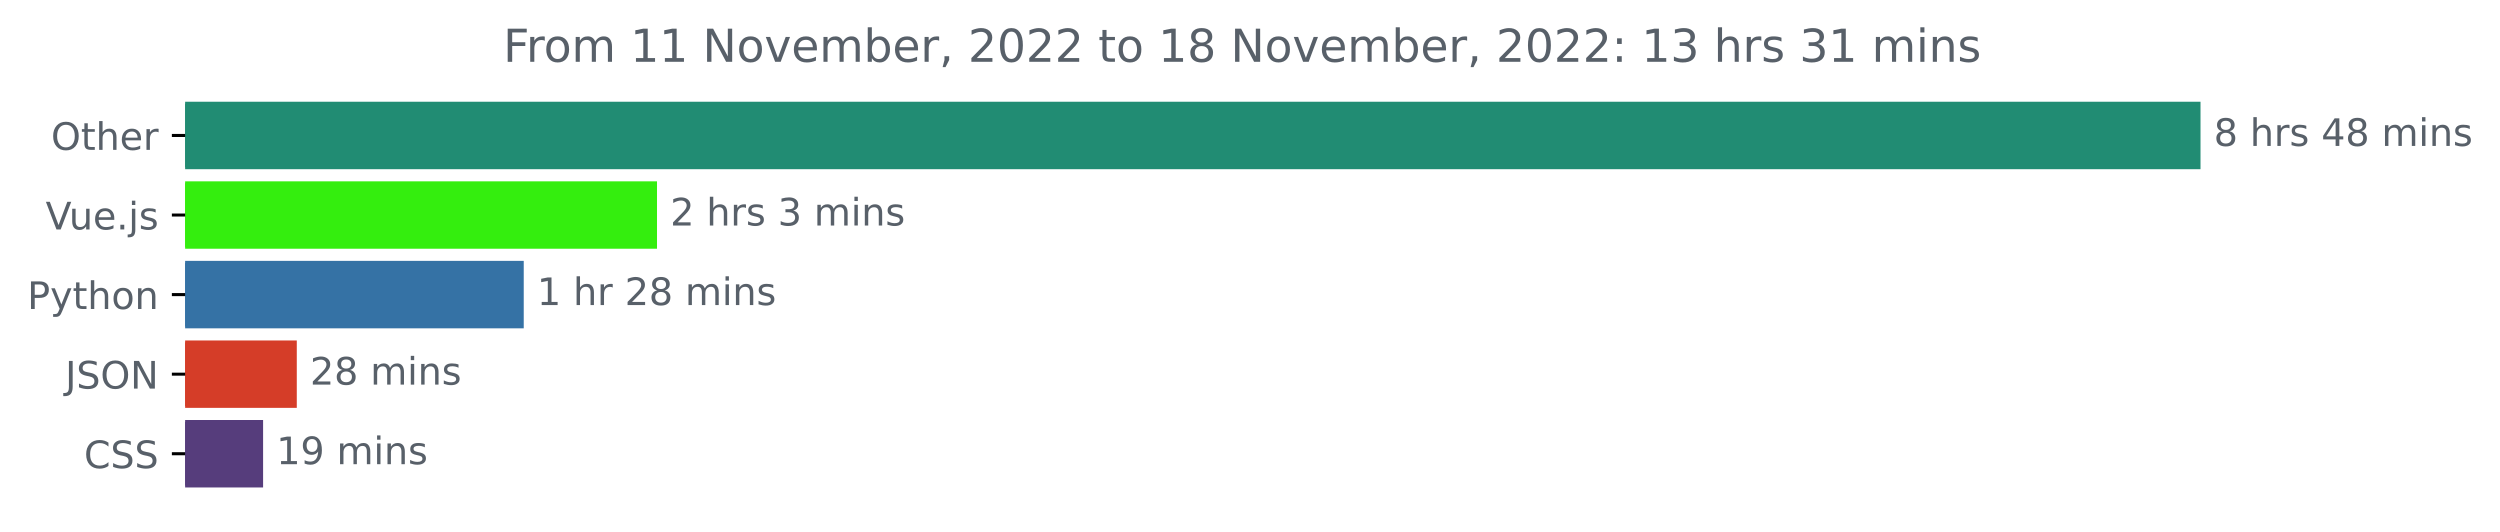
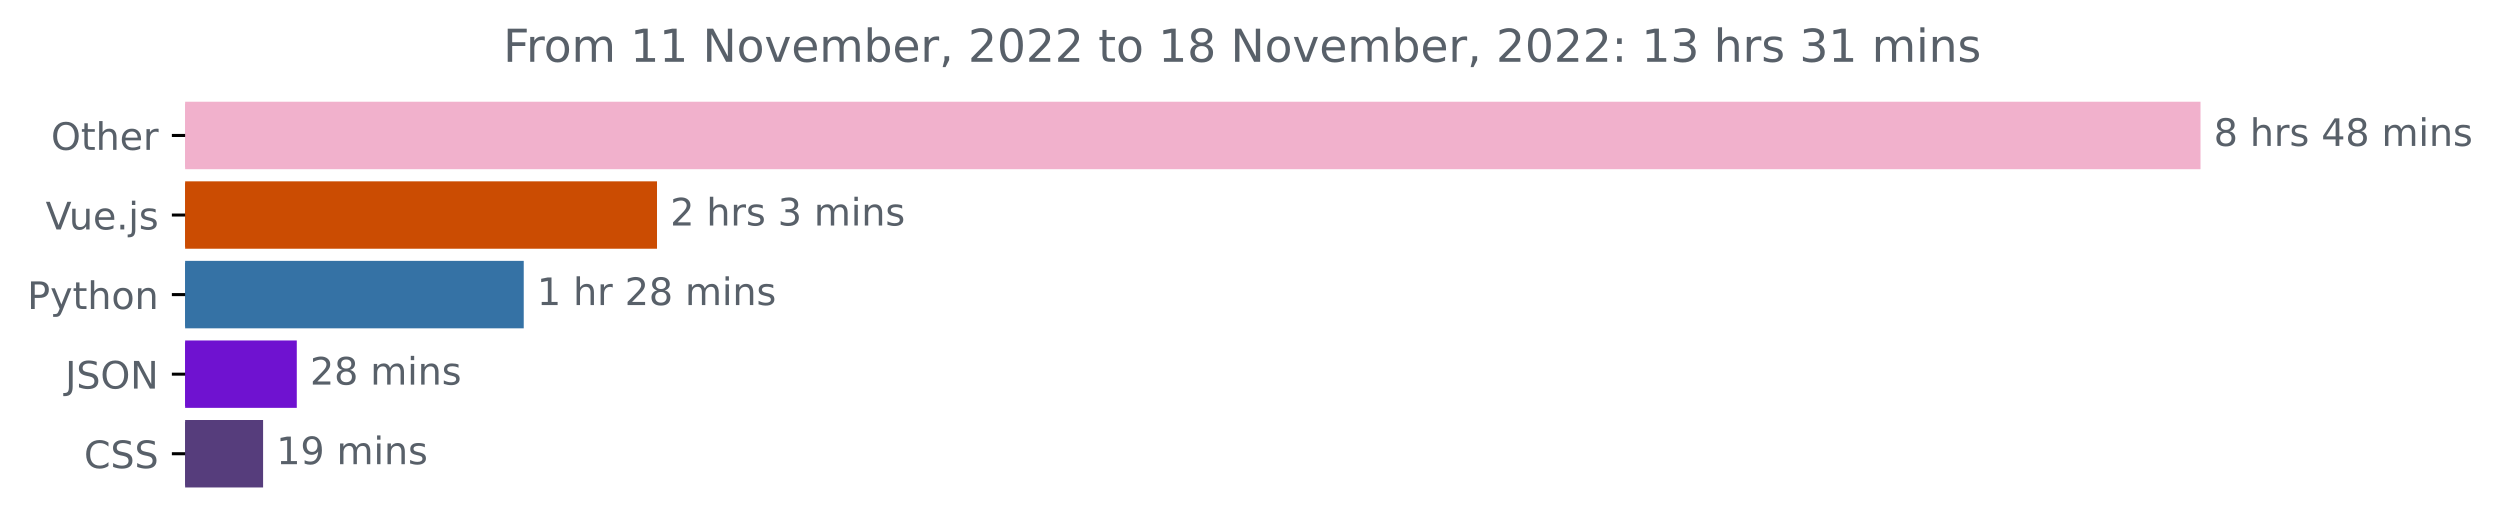
<svg xmlns="http://www.w3.org/2000/svg" xmlns:xlink="http://www.w3.org/1999/xlink" width="659.836pt" height="140.398pt" viewBox="0 0 659.836 140.398" version="1.1">
  <defs>
    <style type="text/css">*{stroke-linejoin: round; stroke-linecap: butt}</style>
  </defs>
  <g id="figure_1">
    <g id="patch_1">
      <path d="M 0 140.398  L 659.836 140.398  L 659.836 0  L 0 0  L 0 140.398  z " style="fill: none" />
    </g>
    <g id="axes_1">
      <g id="patch_2">
-         <path d="M 48.862 27.358  L 580.291 27.358  L 580.291 44.158  L 48.862 44.158  z " clip-path="url(#p58ab8df658)" style="fill: #218c73; stroke: #218c73; stroke-linejoin: miter" />
+         <path d="M 48.862 27.358  L 580.291 27.358  L 580.291 44.158  L 48.862 44.158  z " clip-path="url(#pa0756ae25b)" style="fill: #f1b1cc; stroke: #f1b1cc; stroke-linejoin: miter" />
      </g>
      <g id="patch_3">
-         <path d="M 48.862 48.358  L 172.906 48.358  L 172.906 65.158  L 48.862 65.158  z " clip-path="url(#p58ab8df658)" style="fill: #34ee0e; stroke: #34ee0e; stroke-linejoin: miter" />
+         <path d="M 48.862 48.358  L 172.906 48.358  L 172.906 65.158  L 48.862 65.158  z " clip-path="url(#pa0756ae25b)" style="fill: #cb4c02; stroke: #cb4c02; stroke-linejoin: miter" />
      </g>
      <g id="patch_4">
-         <path d="M 48.862 69.358  L 137.733 69.358  L 137.733 86.158  L 48.862 86.158  z " clip-path="url(#p58ab8df658)" style="fill: #3572a5; stroke: #3572a5; stroke-linejoin: miter" />
+         <path d="M 48.862 69.358  L 137.733 69.358  L 137.733 86.158  L 48.862 86.158  z " clip-path="url(#pa0756ae25b)" style="fill: #3572a5; stroke: #3572a5; stroke-linejoin: miter" />
      </g>
      <g id="patch_5">
-         <path d="M 48.862 90.358  L 77.833 90.358  L 77.833 107.158  L 48.862 107.158  z " clip-path="url(#p58ab8df658)" style="fill: #d53d28; stroke: #d53d28; stroke-linejoin: miter" />
+         <path d="M 48.862 90.358  L 77.833 90.358  L 77.833 107.158  L 48.862 107.158  z " clip-path="url(#pa0756ae25b)" style="fill: #6f12d0; stroke: #6f12d0; stroke-linejoin: miter" />
      </g>
      <g id="patch_6">
-         <path d="M 48.862 111.358  L 68.938 111.358  L 68.938 128.158  L 48.862 128.158  z " clip-path="url(#p58ab8df658)" style="fill: #563d7c; stroke: #563d7c; stroke-linejoin: miter" />
+         <path d="M 48.862 111.358  L 68.938 111.358  L 68.938 128.158  L 48.862 128.158  z " clip-path="url(#pa0756ae25b)" style="fill: #563d7c; stroke: #563d7c; stroke-linejoin: miter" />
      </g>
      <g id="matplotlib.axis_1" />
      <g id="matplotlib.axis_2">
        <g id="ytick_1">
          <g id="line2d_1">
            <defs>
-               <path id="m1d82dff667" d="M 0 0  L -3.5 0  " style="stroke: #000000; stroke-width: 0.8" />
+               <path id="m623c72c69d" d="M 0 0  L -3.5 0  " style="stroke: #000000; stroke-width: 0.8" />
            </defs>
            <g>
-               <use xlink:href="#m1d82dff667" x="48.862" y="35.758" style="stroke: #000000; stroke-width: 0.8" />
+               <use xlink:href="#m623c72c69d" x="48.862" y="35.758" style="stroke: #000000; stroke-width: 0.8" />
            </g>
          </g>
          <g id="text_1">
            <g style="fill: #586069" transform="translate(13.46875 39.55734)scale(0.1 -0.1)">
              <defs>
                <path id="DejaVuSans-4f" d="M 2522 4238  Q 1834 4238 1429 3725  Q 1025 3213 1025 2328  Q 1025 1447 1429 934  Q 1834 422 2522 422  Q 3209 422 3611 934  Q 4013 1447 4013 2328  Q 4013 3213 3611 3725  Q 3209 4238 2522 4238  z M 2522 4750  Q 3503 4750 4090 4092  Q 4678 3434 4678 2328  Q 4678 1225 4090 567  Q 3503 -91 2522 -91  Q 1538 -91 948 565  Q 359 1222 359 2328  Q 359 3434 948 4092  Q 1538 4750 2522 4750  z " transform="scale(0.015625)" />
                <path id="DejaVuSans-74" d="M 1172 4494  L 1172 3500  L 2356 3500  L 2356 3053  L 1172 3053  L 1172 1153  Q 1172 725 1289 603  Q 1406 481 1766 481  L 2356 481  L 2356 0  L 1766 0  Q 1100 0 847 248  Q 594 497 594 1153  L 594 3053  L 172 3053  L 172 3500  L 594 3500  L 594 4494  L 1172 4494  z " transform="scale(0.015625)" />
                <path id="DejaVuSans-68" d="M 3513 2113  L 3513 0  L 2938 0  L 2938 2094  Q 2938 2591 2744 2837  Q 2550 3084 2163 3084  Q 1697 3084 1428 2787  Q 1159 2491 1159 1978  L 1159 0  L 581 0  L 581 4863  L 1159 4863  L 1159 2956  Q 1366 3272 1645 3428  Q 1925 3584 2291 3584  Q 2894 3584 3203 3211  Q 3513 2838 3513 2113  z " transform="scale(0.015625)" />
                <path id="DejaVuSans-65" d="M 3597 1894  L 3597 1613  L 953 1613  Q 991 1019 1311 708  Q 1631 397 2203 397  Q 2534 397 2845 478  Q 3156 559 3463 722  L 3463 178  Q 3153 47 2828 -22  Q 2503 -91 2169 -91  Q 1331 -91 842 396  Q 353 884 353 1716  Q 353 2575 817 3079  Q 1281 3584 2069 3584  Q 2775 3584 3186 3129  Q 3597 2675 3597 1894  z M 3022 2063  Q 3016 2534 2758 2815  Q 2500 3097 2075 3097  Q 1594 3097 1305 2825  Q 1016 2553 972 2059  L 3022 2063  z " transform="scale(0.015625)" />
                <path id="DejaVuSans-72" d="M 2631 2963  Q 2534 3019 2420 3045  Q 2306 3072 2169 3072  Q 1681 3072 1420 2755  Q 1159 2438 1159 1844  L 1159 0  L 581 0  L 581 3500  L 1159 3500  L 1159 2956  Q 1341 3275 1631 3429  Q 1922 3584 2338 3584  Q 2397 3584 2469 3576  Q 2541 3569 2628 3553  L 2631 2963  z " transform="scale(0.015625)" />
              </defs>
              <use xlink:href="#DejaVuSans-4f" />
              <use xlink:href="#DejaVuSans-74" x="78.711" />
              <use xlink:href="#DejaVuSans-68" x="117.92" />
              <use xlink:href="#DejaVuSans-65" x="181.299" />
              <use xlink:href="#DejaVuSans-72" x="242.822" />
            </g>
          </g>
        </g>
        <g id="ytick_2">
          <g id="line2d_2">
            <g>
-               <use xlink:href="#m1d82dff667" x="48.862" y="56.758" style="stroke: #000000; stroke-width: 0.8" />
+               <use xlink:href="#m623c72c69d" x="48.862" y="56.758" style="stroke: #000000; stroke-width: 0.8" />
            </g>
          </g>
          <g id="text_2">
            <g style="fill: #586069" transform="translate(12.04063 60.55734)scale(0.1 -0.1)">
              <defs>
                <path id="DejaVuSans-56" d="M 1831 0  L 50 4666  L 709 4666  L 2188 738  L 3669 4666  L 4325 4666  L 2547 0  L 1831 0  z " transform="scale(0.015625)" />
                <path id="DejaVuSans-75" d="M 544 1381  L 544 3500  L 1119 3500  L 1119 1403  Q 1119 906 1312 657  Q 1506 409 1894 409  Q 2359 409 2629 706  Q 2900 1003 2900 1516  L 2900 3500  L 3475 3500  L 3475 0  L 2900 0  L 2900 538  Q 2691 219 2414 64  Q 2138 -91 1772 -91  Q 1169 -91 856 284  Q 544 659 544 1381  z M 1991 3584  L 1991 3584  z " transform="scale(0.015625)" />
                <path id="DejaVuSans-2e" d="M 684 794  L 1344 794  L 1344 0  L 684 0  L 684 794  z " transform="scale(0.015625)" />
                <path id="DejaVuSans-6a" d="M 603 3500  L 1178 3500  L 1178 -63  Q 1178 -731 923 -1031  Q 669 -1331 103 -1331  L -116 -1331  L -116 -844  L 38 -844  Q 366 -844 484 -692  Q 603 -541 603 -63  L 603 3500  z M 603 4863  L 1178 4863  L 1178 4134  L 603 4134  L 603 4863  z " transform="scale(0.015625)" />
                <path id="DejaVuSans-73" d="M 2834 3397  L 2834 2853  Q 2591 2978 2328 3040  Q 2066 3103 1784 3103  Q 1356 3103 1142 2972  Q 928 2841 928 2578  Q 928 2378 1081 2264  Q 1234 2150 1697 2047  L 1894 2003  Q 2506 1872 2764 1633  Q 3022 1394 3022 966  Q 3022 478 2636 193  Q 2250 -91 1575 -91  Q 1294 -91 989 -36  Q 684 19 347 128  L 347 722  Q 666 556 975 473  Q 1284 391 1588 391  Q 1994 391 2212 530  Q 2431 669 2431 922  Q 2431 1156 2273 1281  Q 2116 1406 1581 1522  L 1381 1569  Q 847 1681 609 1914  Q 372 2147 372 2553  Q 372 3047 722 3315  Q 1072 3584 1716 3584  Q 2034 3584 2315 3537  Q 2597 3491 2834 3397  z " transform="scale(0.015625)" />
              </defs>
              <use xlink:href="#DejaVuSans-56" />
              <use xlink:href="#DejaVuSans-75" x="61.658" />
              <use xlink:href="#DejaVuSans-65" x="125.037" />
              <use xlink:href="#DejaVuSans-2e" x="186.561" />
              <use xlink:href="#DejaVuSans-6a" x="218.348" />
              <use xlink:href="#DejaVuSans-73" x="246.131" />
            </g>
          </g>
        </g>
        <g id="ytick_3">
          <g id="line2d_3">
            <g>
-               <use xlink:href="#m1d82dff667" x="48.862" y="77.758" style="stroke: #000000; stroke-width: 0.8" />
+               <use xlink:href="#m623c72c69d" x="48.862" y="77.758" style="stroke: #000000; stroke-width: 0.8" />
            </g>
          </g>
          <g id="text_3">
            <g style="fill: #586069" transform="translate(7.2 81.55734)scale(0.1 -0.1)">
              <defs>
                <path id="DejaVuSans-50" d="M 1259 4147  L 1259 2394  L 2053 2394  Q 2494 2394 2734 2622  Q 2975 2850 2975 3272  Q 2975 3691 2734 3919  Q 2494 4147 2053 4147  L 1259 4147  z M 628 4666  L 2053 4666  Q 2838 4666 3239 4311  Q 3641 3956 3641 3272  Q 3641 2581 3239 2228  Q 2838 1875 2053 1875  L 1259 1875  L 1259 0  L 628 0  L 628 4666  z " transform="scale(0.015625)" />
                <path id="DejaVuSans-79" d="M 2059 -325  Q 1816 -950 1584 -1140  Q 1353 -1331 966 -1331  L 506 -1331  L 506 -850  L 844 -850  Q 1081 -850 1212 -737  Q 1344 -625 1503 -206  L 1606 56  L 191 3500  L 800 3500  L 1894 763  L 2988 3500  L 3597 3500  L 2059 -325  z " transform="scale(0.015625)" />
                <path id="DejaVuSans-6f" d="M 1959 3097  Q 1497 3097 1228 2736  Q 959 2375 959 1747  Q 959 1119 1226 758  Q 1494 397 1959 397  Q 2419 397 2687 759  Q 2956 1122 2956 1747  Q 2956 2369 2687 2733  Q 2419 3097 1959 3097  z M 1959 3584  Q 2709 3584 3137 3096  Q 3566 2609 3566 1747  Q 3566 888 3137 398  Q 2709 -91 1959 -91  Q 1206 -91 779 398  Q 353 888 353 1747  Q 353 2609 779 3096  Q 1206 3584 1959 3584  z " transform="scale(0.015625)" />
                <path id="DejaVuSans-6e" d="M 3513 2113  L 3513 0  L 2938 0  L 2938 2094  Q 2938 2591 2744 2837  Q 2550 3084 2163 3084  Q 1697 3084 1428 2787  Q 1159 2491 1159 1978  L 1159 0  L 581 0  L 581 3500  L 1159 3500  L 1159 2956  Q 1366 3272 1645 3428  Q 1925 3584 2291 3584  Q 2894 3584 3203 3211  Q 3513 2838 3513 2113  z " transform="scale(0.015625)" />
              </defs>
              <use xlink:href="#DejaVuSans-50" />
              <use xlink:href="#DejaVuSans-79" x="60.303" />
              <use xlink:href="#DejaVuSans-74" x="119.482" />
              <use xlink:href="#DejaVuSans-68" x="158.691" />
              <use xlink:href="#DejaVuSans-6f" x="222.07" />
              <use xlink:href="#DejaVuSans-6e" x="283.252" />
            </g>
          </g>
        </g>
        <g id="ytick_4">
          <g id="line2d_4">
            <g>
-               <use xlink:href="#m1d82dff667" x="48.862" y="98.758" style="stroke: #000000; stroke-width: 0.8" />
+               <use xlink:href="#m623c72c69d" x="48.862" y="98.758" style="stroke: #000000; stroke-width: 0.8" />
            </g>
          </g>
          <g id="text_4">
            <g style="fill: #586069" transform="translate(17.21094 102.5573)scale(0.1 -0.1)">
              <defs>
                <path id="DejaVuSans-4a" d="M 628 4666  L 1259 4666  L 1259 325  Q 1259 -519 939 -900  Q 619 -1281 -91 -1281  L -331 -1281  L -331 -750  L -134 -750  Q 284 -750 456 -515  Q 628 -281 628 325  L 628 4666  z " transform="scale(0.015625)" />
                <path id="DejaVuSans-53" d="M 3425 4513  L 3425 3897  Q 3066 4069 2747 4153  Q 2428 4238 2131 4238  Q 1616 4238 1336 4038  Q 1056 3838 1056 3469  Q 1056 3159 1242 3001  Q 1428 2844 1947 2747  L 2328 2669  Q 3034 2534 3370 2195  Q 3706 1856 3706 1288  Q 3706 609 3251 259  Q 2797 -91 1919 -91  Q 1588 -91 1214 -16  Q 841 59 441 206  L 441 856  Q 825 641 1194 531  Q 1563 422 1919 422  Q 2459 422 2753 634  Q 3047 847 3047 1241  Q 3047 1584 2836 1778  Q 2625 1972 2144 2069  L 1759 2144  Q 1053 2284 737 2584  Q 422 2884 422 3419  Q 422 4038 858 4394  Q 1294 4750 2059 4750  Q 2388 4750 2728 4690  Q 3069 4631 3425 4513  z " transform="scale(0.015625)" />
                <path id="DejaVuSans-4e" d="M 628 4666  L 1478 4666  L 3547 763  L 3547 4666  L 4159 4666  L 4159 0  L 3309 0  L 1241 3903  L 1241 0  L 628 0  L 628 4666  z " transform="scale(0.015625)" />
              </defs>
              <use xlink:href="#DejaVuSans-4a" />
              <use xlink:href="#DejaVuSans-53" x="29.492" />
              <use xlink:href="#DejaVuSans-4f" x="92.969" />
              <use xlink:href="#DejaVuSans-4e" x="171.68" />
            </g>
          </g>
        </g>
        <g id="ytick_5">
          <g id="line2d_5">
            <g>
-               <use xlink:href="#m1d82dff667" x="48.862" y="119.758" style="stroke: #000000; stroke-width: 0.8" />
+               <use xlink:href="#m623c72c69d" x="48.862" y="119.758" style="stroke: #000000; stroke-width: 0.8" />
            </g>
          </g>
          <g id="text_5">
            <g style="fill: #586069" transform="translate(22.18281 123.5573)scale(0.1 -0.1)">
              <defs>
                <path id="DejaVuSans-43" d="M 4122 4306  L 4122 3641  Q 3803 3938 3442 4084  Q 3081 4231 2675 4231  Q 1875 4231 1450 3742  Q 1025 3253 1025 2328  Q 1025 1406 1450 917  Q 1875 428 2675 428  Q 3081 428 3442 575  Q 3803 722 4122 1019  L 4122 359  Q 3791 134 3420 21  Q 3050 -91 2638 -91  Q 1578 -91 968 557  Q 359 1206 359 2328  Q 359 3453 968 4101  Q 1578 4750 2638 4750  Q 3056 4750 3426 4639  Q 3797 4528 4122 4306  z " transform="scale(0.015625)" />
              </defs>
              <use xlink:href="#DejaVuSans-43" />
              <use xlink:href="#DejaVuSans-53" x="69.824" />
              <use xlink:href="#DejaVuSans-53" x="133.301" />
            </g>
          </g>
        </g>
      </g>
      <g id="text_6">
        <g style="fill: #586069" transform="translate(584.2911 38.5175)scale(0.1 -0.1)">
          <defs>
            <path id="DejaVuSans-38" d="M 2034 2216  Q 1584 2216 1326 1975  Q 1069 1734 1069 1313  Q 1069 891 1326 650  Q 1584 409 2034 409  Q 2484 409 2743 651  Q 3003 894 3003 1313  Q 3003 1734 2745 1975  Q 2488 2216 2034 2216  z M 1403 2484  Q 997 2584 770 2862  Q 544 3141 544 3541  Q 544 4100 942 4425  Q 1341 4750 2034 4750  Q 2731 4750 3128 4425  Q 3525 4100 3525 3541  Q 3525 3141 3298 2862  Q 3072 2584 2669 2484  Q 3125 2378 3379 2068  Q 3634 1759 3634 1313  Q 3634 634 3220 271  Q 2806 -91 2034 -91  Q 1263 -91 848 271  Q 434 634 434 1313  Q 434 1759 690 2068  Q 947 2378 1403 2484  z M 1172 3481  Q 1172 3119 1398 2916  Q 1625 2713 2034 2713  Q 2441 2713 2670 2916  Q 2900 3119 2900 3481  Q 2900 3844 2670 4047  Q 2441 4250 2034 4250  Q 1625 4250 1398 4047  Q 1172 3844 1172 3481  z " transform="scale(0.015625)" />
            <path id="DejaVuSans-20" transform="scale(0.015625)" />
            <path id="DejaVuSans-34" d="M 2419 4116  L 825 1625  L 2419 1625  L 2419 4116  z M 2253 4666  L 3047 4666  L 3047 1625  L 3713 1625  L 3713 1100  L 3047 1100  L 3047 0  L 2419 0  L 2419 1100  L 313 1100  L 313 1709  L 2253 4666  z " transform="scale(0.015625)" />
            <path id="DejaVuSans-6d" d="M 3328 2828  Q 3544 3216 3844 3400  Q 4144 3584 4550 3584  Q 5097 3584 5394 3201  Q 5691 2819 5691 2113  L 5691 0  L 5113 0  L 5113 2094  Q 5113 2597 4934 2840  Q 4756 3084 4391 3084  Q 3944 3084 3684 2787  Q 3425 2491 3425 1978  L 3425 0  L 2847 0  L 2847 2094  Q 2847 2600 2669 2842  Q 2491 3084 2119 3084  Q 1678 3084 1418 2786  Q 1159 2488 1159 1978  L 1159 0  L 581 0  L 581 3500  L 1159 3500  L 1159 2956  Q 1356 3278 1631 3431  Q 1906 3584 2284 3584  Q 2666 3584 2933 3390  Q 3200 3197 3328 2828  z " transform="scale(0.015625)" />
            <path id="DejaVuSans-69" d="M 603 3500  L 1178 3500  L 1178 0  L 603 0  L 603 3500  z M 603 4863  L 1178 4863  L 1178 4134  L 603 4134  L 603 4863  z " transform="scale(0.015625)" />
          </defs>
          <use xlink:href="#DejaVuSans-38" />
          <use xlink:href="#DejaVuSans-20" x="63.623" />
          <use xlink:href="#DejaVuSans-68" x="95.41" />
          <use xlink:href="#DejaVuSans-72" x="158.789" />
          <use xlink:href="#DejaVuSans-73" x="199.902" />
          <use xlink:href="#DejaVuSans-20" x="252.002" />
          <use xlink:href="#DejaVuSans-34" x="283.789" />
          <use xlink:href="#DejaVuSans-38" x="347.412" />
          <use xlink:href="#DejaVuSans-20" x="411.035" />
          <use xlink:href="#DejaVuSans-6d" x="442.822" />
          <use xlink:href="#DejaVuSans-69" x="540.234" />
          <use xlink:href="#DejaVuSans-6e" x="568.018" />
          <use xlink:href="#DejaVuSans-73" x="631.396" />
        </g>
      </g>
      <g id="text_7">
        <g style="fill: #586069" transform="translate(176.906 59.5175)scale(0.1 -0.1)">
          <defs>
            <path id="DejaVuSans-32" d="M 1228 531  L 3431 531  L 3431 0  L 469 0  L 469 531  Q 828 903 1448 1529  Q 2069 2156 2228 2338  Q 2531 2678 2651 2914  Q 2772 3150 2772 3378  Q 2772 3750 2511 3984  Q 2250 4219 1831 4219  Q 1534 4219 1204 4116  Q 875 4013 500 3803  L 500 4441  Q 881 4594 1212 4672  Q 1544 4750 1819 4750  Q 2544 4750 2975 4387  Q 3406 4025 3406 3419  Q 3406 3131 3298 2873  Q 3191 2616 2906 2266  Q 2828 2175 2409 1742  Q 1991 1309 1228 531  z " transform="scale(0.015625)" />
            <path id="DejaVuSans-33" d="M 2597 2516  Q 3050 2419 3304 2112  Q 3559 1806 3559 1356  Q 3559 666 3084 287  Q 2609 -91 1734 -91  Q 1441 -91 1130 -33  Q 819 25 488 141  L 488 750  Q 750 597 1062 519  Q 1375 441 1716 441  Q 2309 441 2620 675  Q 2931 909 2931 1356  Q 2931 1769 2642 2001  Q 2353 2234 1838 2234  L 1294 2234  L 1294 2753  L 1863 2753  Q 2328 2753 2575 2939  Q 2822 3125 2822 3475  Q 2822 3834 2567 4026  Q 2313 4219 1838 4219  Q 1578 4219 1281 4162  Q 984 4106 628 3988  L 628 4550  Q 988 4650 1302 4700  Q 1616 4750 1894 4750  Q 2613 4750 3031 4423  Q 3450 4097 3450 3541  Q 3450 3153 3228 2886  Q 3006 2619 2597 2516  z " transform="scale(0.015625)" />
          </defs>
          <use xlink:href="#DejaVuSans-32" />
          <use xlink:href="#DejaVuSans-20" x="63.623" />
          <use xlink:href="#DejaVuSans-68" x="95.41" />
          <use xlink:href="#DejaVuSans-72" x="158.789" />
          <use xlink:href="#DejaVuSans-73" x="199.902" />
          <use xlink:href="#DejaVuSans-20" x="252.002" />
          <use xlink:href="#DejaVuSans-33" x="283.789" />
          <use xlink:href="#DejaVuSans-20" x="347.412" />
          <use xlink:href="#DejaVuSans-6d" x="379.199" />
          <use xlink:href="#DejaVuSans-69" x="476.611" />
          <use xlink:href="#DejaVuSans-6e" x="504.395" />
          <use xlink:href="#DejaVuSans-73" x="567.773" />
        </g>
      </g>
      <g id="text_8">
        <g style="fill: #586069" transform="translate(141.7332 80.5175)scale(0.1 -0.1)">
          <defs>
            <path id="DejaVuSans-31" d="M 794 531  L 1825 531  L 1825 4091  L 703 3866  L 703 4441  L 1819 4666  L 2450 4666  L 2450 531  L 3481 531  L 3481 0  L 794 0  L 794 531  z " transform="scale(0.015625)" />
          </defs>
          <use xlink:href="#DejaVuSans-31" />
          <use xlink:href="#DejaVuSans-20" x="63.623" />
          <use xlink:href="#DejaVuSans-68" x="95.41" />
          <use xlink:href="#DejaVuSans-72" x="158.789" />
          <use xlink:href="#DejaVuSans-20" x="199.902" />
          <use xlink:href="#DejaVuSans-32" x="231.689" />
          <use xlink:href="#DejaVuSans-38" x="295.312" />
          <use xlink:href="#DejaVuSans-20" x="358.936" />
          <use xlink:href="#DejaVuSans-6d" x="390.723" />
          <use xlink:href="#DejaVuSans-69" x="488.135" />
          <use xlink:href="#DejaVuSans-6e" x="515.918" />
          <use xlink:href="#DejaVuSans-73" x="579.297" />
        </g>
      </g>
      <g id="text_9">
        <g style="fill: #586069" transform="translate(81.83319 101.5175)scale(0.1 -0.1)">
          <use xlink:href="#DejaVuSans-32" />
          <use xlink:href="#DejaVuSans-38" x="63.623" />
          <use xlink:href="#DejaVuSans-20" x="127.246" />
          <use xlink:href="#DejaVuSans-6d" x="159.033" />
          <use xlink:href="#DejaVuSans-69" x="256.445" />
          <use xlink:href="#DejaVuSans-6e" x="284.229" />
          <use xlink:href="#DejaVuSans-73" x="347.607" />
        </g>
      </g>
      <g id="text_10">
        <g style="fill: #586069" transform="translate(72.93797 122.5175)scale(0.1 -0.1)">
          <defs>
            <path id="DejaVuSans-39" d="M 703 97  L 703 672  Q 941 559 1184 500  Q 1428 441 1663 441  Q 2288 441 2617 861  Q 2947 1281 2994 2138  Q 2813 1869 2534 1725  Q 2256 1581 1919 1581  Q 1219 1581 811 2004  Q 403 2428 403 3163  Q 403 3881 828 4315  Q 1253 4750 1959 4750  Q 2769 4750 3195 4129  Q 3622 3509 3622 2328  Q 3622 1225 3098 567  Q 2575 -91 1691 -91  Q 1453 -91 1209 -44  Q 966 3 703 97  z M 1959 2075  Q 2384 2075 2632 2365  Q 2881 2656 2881 3163  Q 2881 3666 2632 3958  Q 2384 4250 1959 4250  Q 1534 4250 1286 3958  Q 1038 3666 1038 3163  Q 1038 2656 1286 2365  Q 1534 2075 1959 2075  z " transform="scale(0.015625)" />
          </defs>
          <use xlink:href="#DejaVuSans-31" />
          <use xlink:href="#DejaVuSans-39" x="63.623" />
          <use xlink:href="#DejaVuSans-20" x="127.246" />
          <use xlink:href="#DejaVuSans-6d" x="159.033" />
          <use xlink:href="#DejaVuSans-69" x="256.445" />
          <use xlink:href="#DejaVuSans-6e" x="284.229" />
          <use xlink:href="#DejaVuSans-73" x="347.607" />
        </g>
      </g>
      <g id="text_11">
        <g style="fill: #586069" transform="translate(132.8212 16.31812)scale(0.12 -0.12)">
          <defs>
            <path id="DejaVuSans-46" d="M 628 4666  L 3309 4666  L 3309 4134  L 1259 4134  L 1259 2759  L 3109 2759  L 3109 2228  L 1259 2228  L 1259 0  L 628 0  L 628 4666  z " transform="scale(0.015625)" />
            <path id="DejaVuSans-76" d="M 191 3500  L 800 3500  L 1894 563  L 2988 3500  L 3597 3500  L 2284 0  L 1503 0  L 191 3500  z " transform="scale(0.015625)" />
            <path id="DejaVuSans-62" d="M 3116 1747  Q 3116 2381 2855 2742  Q 2594 3103 2138 3103  Q 1681 3103 1420 2742  Q 1159 2381 1159 1747  Q 1159 1113 1420 752  Q 1681 391 2138 391  Q 2594 391 2855 752  Q 3116 1113 3116 1747  z M 1159 2969  Q 1341 3281 1617 3432  Q 1894 3584 2278 3584  Q 2916 3584 3314 3078  Q 3713 2572 3713 1747  Q 3713 922 3314 415  Q 2916 -91 2278 -91  Q 1894 -91 1617 61  Q 1341 213 1159 525  L 1159 0  L 581 0  L 581 4863  L 1159 4863  L 1159 2969  z " transform="scale(0.015625)" />
            <path id="DejaVuSans-2c" d="M 750 794  L 1409 794  L 1409 256  L 897 -744  L 494 -744  L 750 256  L 750 794  z " transform="scale(0.015625)" />
            <path id="DejaVuSans-30" d="M 2034 4250  Q 1547 4250 1301 3770  Q 1056 3291 1056 2328  Q 1056 1369 1301 889  Q 1547 409 2034 409  Q 2525 409 2770 889  Q 3016 1369 3016 2328  Q 3016 3291 2770 3770  Q 2525 4250 2034 4250  z M 2034 4750  Q 2819 4750 3233 4129  Q 3647 3509 3647 2328  Q 3647 1150 3233 529  Q 2819 -91 2034 -91  Q 1250 -91 836 529  Q 422 1150 422 2328  Q 422 3509 836 4129  Q 1250 4750 2034 4750  z " transform="scale(0.015625)" />
            <path id="DejaVuSans-3a" d="M 750 794  L 1409 794  L 1409 0  L 750 0  L 750 794  z M 750 3309  L 1409 3309  L 1409 2516  L 750 2516  L 750 3309  z " transform="scale(0.015625)" />
          </defs>
          <use xlink:href="#DejaVuSans-46" />
          <use xlink:href="#DejaVuSans-72" x="50.27" />
          <use xlink:href="#DejaVuSans-6f" x="89.133" />
          <use xlink:href="#DejaVuSans-6d" x="150.314" />
          <use xlink:href="#DejaVuSans-20" x="247.727" />
          <use xlink:href="#DejaVuSans-31" x="279.514" />
          <use xlink:href="#DejaVuSans-31" x="343.137" />
          <use xlink:href="#DejaVuSans-20" x="406.76" />
          <use xlink:href="#DejaVuSans-4e" x="438.547" />
          <use xlink:href="#DejaVuSans-6f" x="513.352" />
          <use xlink:href="#DejaVuSans-76" x="574.533" />
          <use xlink:href="#DejaVuSans-65" x="633.713" />
          <use xlink:href="#DejaVuSans-6d" x="695.236" />
          <use xlink:href="#DejaVuSans-62" x="792.648" />
          <use xlink:href="#DejaVuSans-65" x="856.125" />
          <use xlink:href="#DejaVuSans-72" x="917.648" />
          <use xlink:href="#DejaVuSans-2c" x="958.762" />
          <use xlink:href="#DejaVuSans-20" x="990.549" />
          <use xlink:href="#DejaVuSans-32" x="1022.336" />
          <use xlink:href="#DejaVuSans-30" x="1085.959" />
          <use xlink:href="#DejaVuSans-32" x="1149.582" />
          <use xlink:href="#DejaVuSans-32" x="1213.205" />
          <use xlink:href="#DejaVuSans-20" x="1276.828" />
          <use xlink:href="#DejaVuSans-74" x="1308.615" />
          <use xlink:href="#DejaVuSans-6f" x="1347.824" />
          <use xlink:href="#DejaVuSans-20" x="1409.006" />
          <use xlink:href="#DejaVuSans-31" x="1440.793" />
          <use xlink:href="#DejaVuSans-38" x="1504.416" />
          <use xlink:href="#DejaVuSans-20" x="1568.039" />
          <use xlink:href="#DejaVuSans-4e" x="1599.826" />
          <use xlink:href="#DejaVuSans-6f" x="1674.631" />
          <use xlink:href="#DejaVuSans-76" x="1735.812" />
          <use xlink:href="#DejaVuSans-65" x="1794.992" />
          <use xlink:href="#DejaVuSans-6d" x="1856.516" />
          <use xlink:href="#DejaVuSans-62" x="1953.928" />
          <use xlink:href="#DejaVuSans-65" x="2017.404" />
          <use xlink:href="#DejaVuSans-72" x="2078.928" />
          <use xlink:href="#DejaVuSans-2c" x="2120.041" />
          <use xlink:href="#DejaVuSans-20" x="2151.828" />
          <use xlink:href="#DejaVuSans-32" x="2183.615" />
          <use xlink:href="#DejaVuSans-30" x="2247.238" />
          <use xlink:href="#DejaVuSans-32" x="2310.861" />
          <use xlink:href="#DejaVuSans-32" x="2374.484" />
          <use xlink:href="#DejaVuSans-3a" x="2438.107" />
          <use xlink:href="#DejaVuSans-20" x="2471.799" />
          <use xlink:href="#DejaVuSans-31" x="2503.586" />
          <use xlink:href="#DejaVuSans-33" x="2567.209" />
          <use xlink:href="#DejaVuSans-20" x="2630.832" />
          <use xlink:href="#DejaVuSans-68" x="2662.619" />
          <use xlink:href="#DejaVuSans-72" x="2725.998" />
          <use xlink:href="#DejaVuSans-73" x="2767.111" />
          <use xlink:href="#DejaVuSans-20" x="2819.211" />
          <use xlink:href="#DejaVuSans-33" x="2850.998" />
          <use xlink:href="#DejaVuSans-31" x="2914.621" />
          <use xlink:href="#DejaVuSans-20" x="2978.244" />
          <use xlink:href="#DejaVuSans-6d" x="3010.031" />
          <use xlink:href="#DejaVuSans-69" x="3107.443" />
          <use xlink:href="#DejaVuSans-6e" x="3135.227" />
          <use xlink:href="#DejaVuSans-73" x="3198.605" />
        </g>
      </g>
    </g>
  </g>
  <defs>
-     <clipPath id="p58ab8df658">
+     <clipPath id="pa0756ae25b">
      <rect x="48.862" y="22.318" width="558" height="110.88" />
    </clipPath>
  </defs>
</svg>
